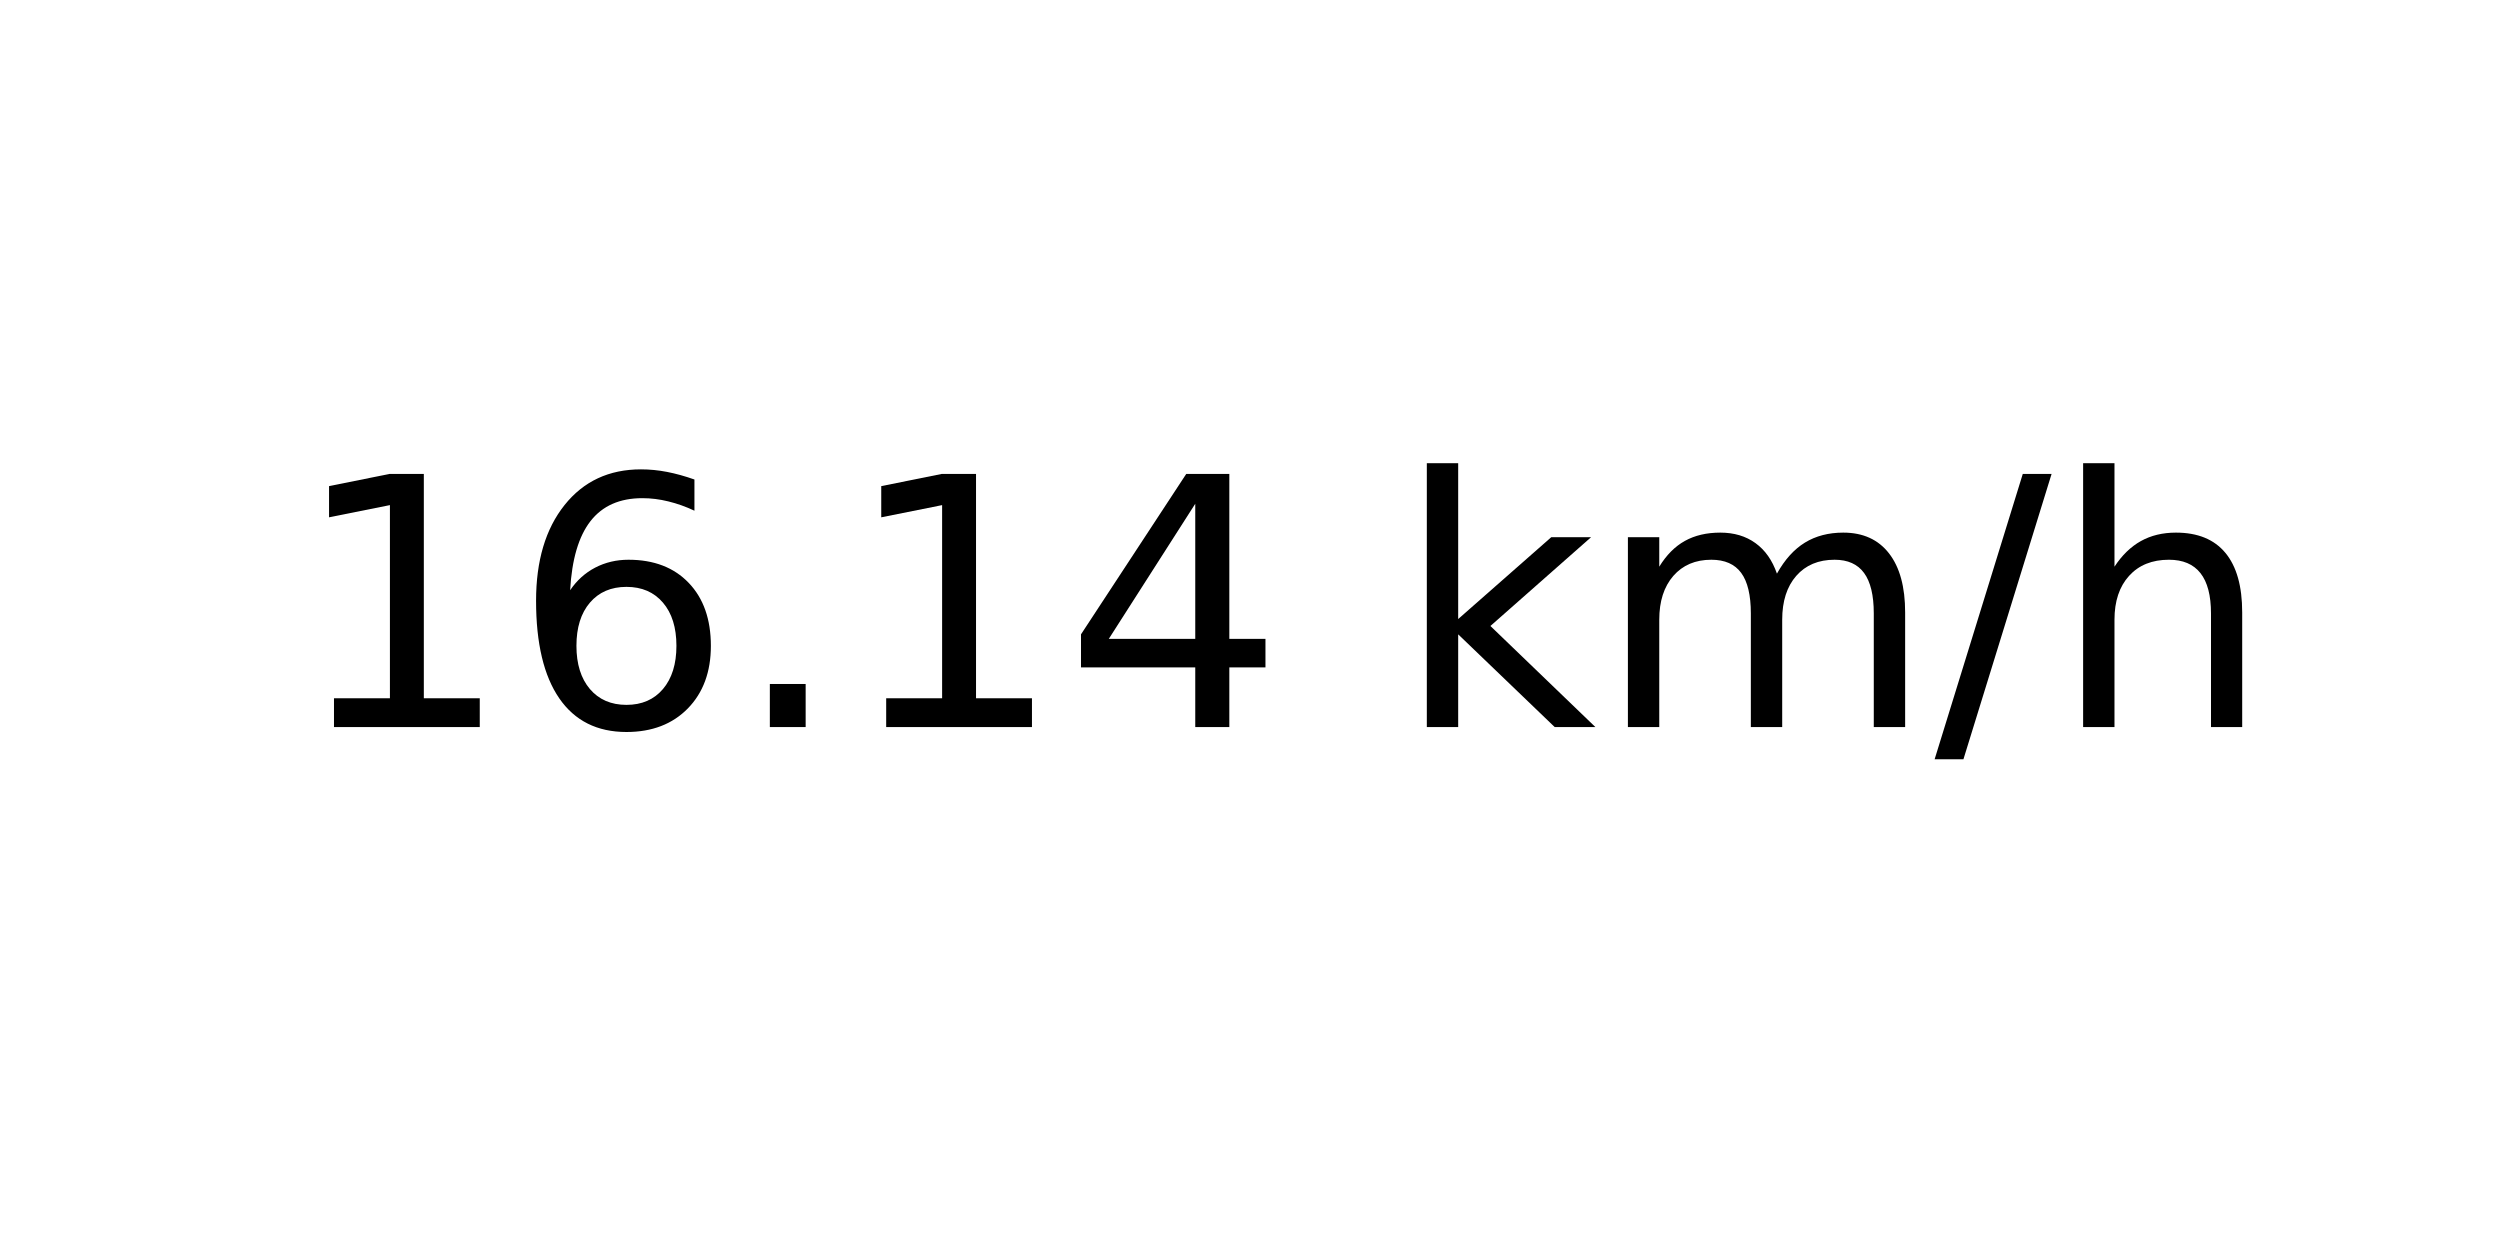
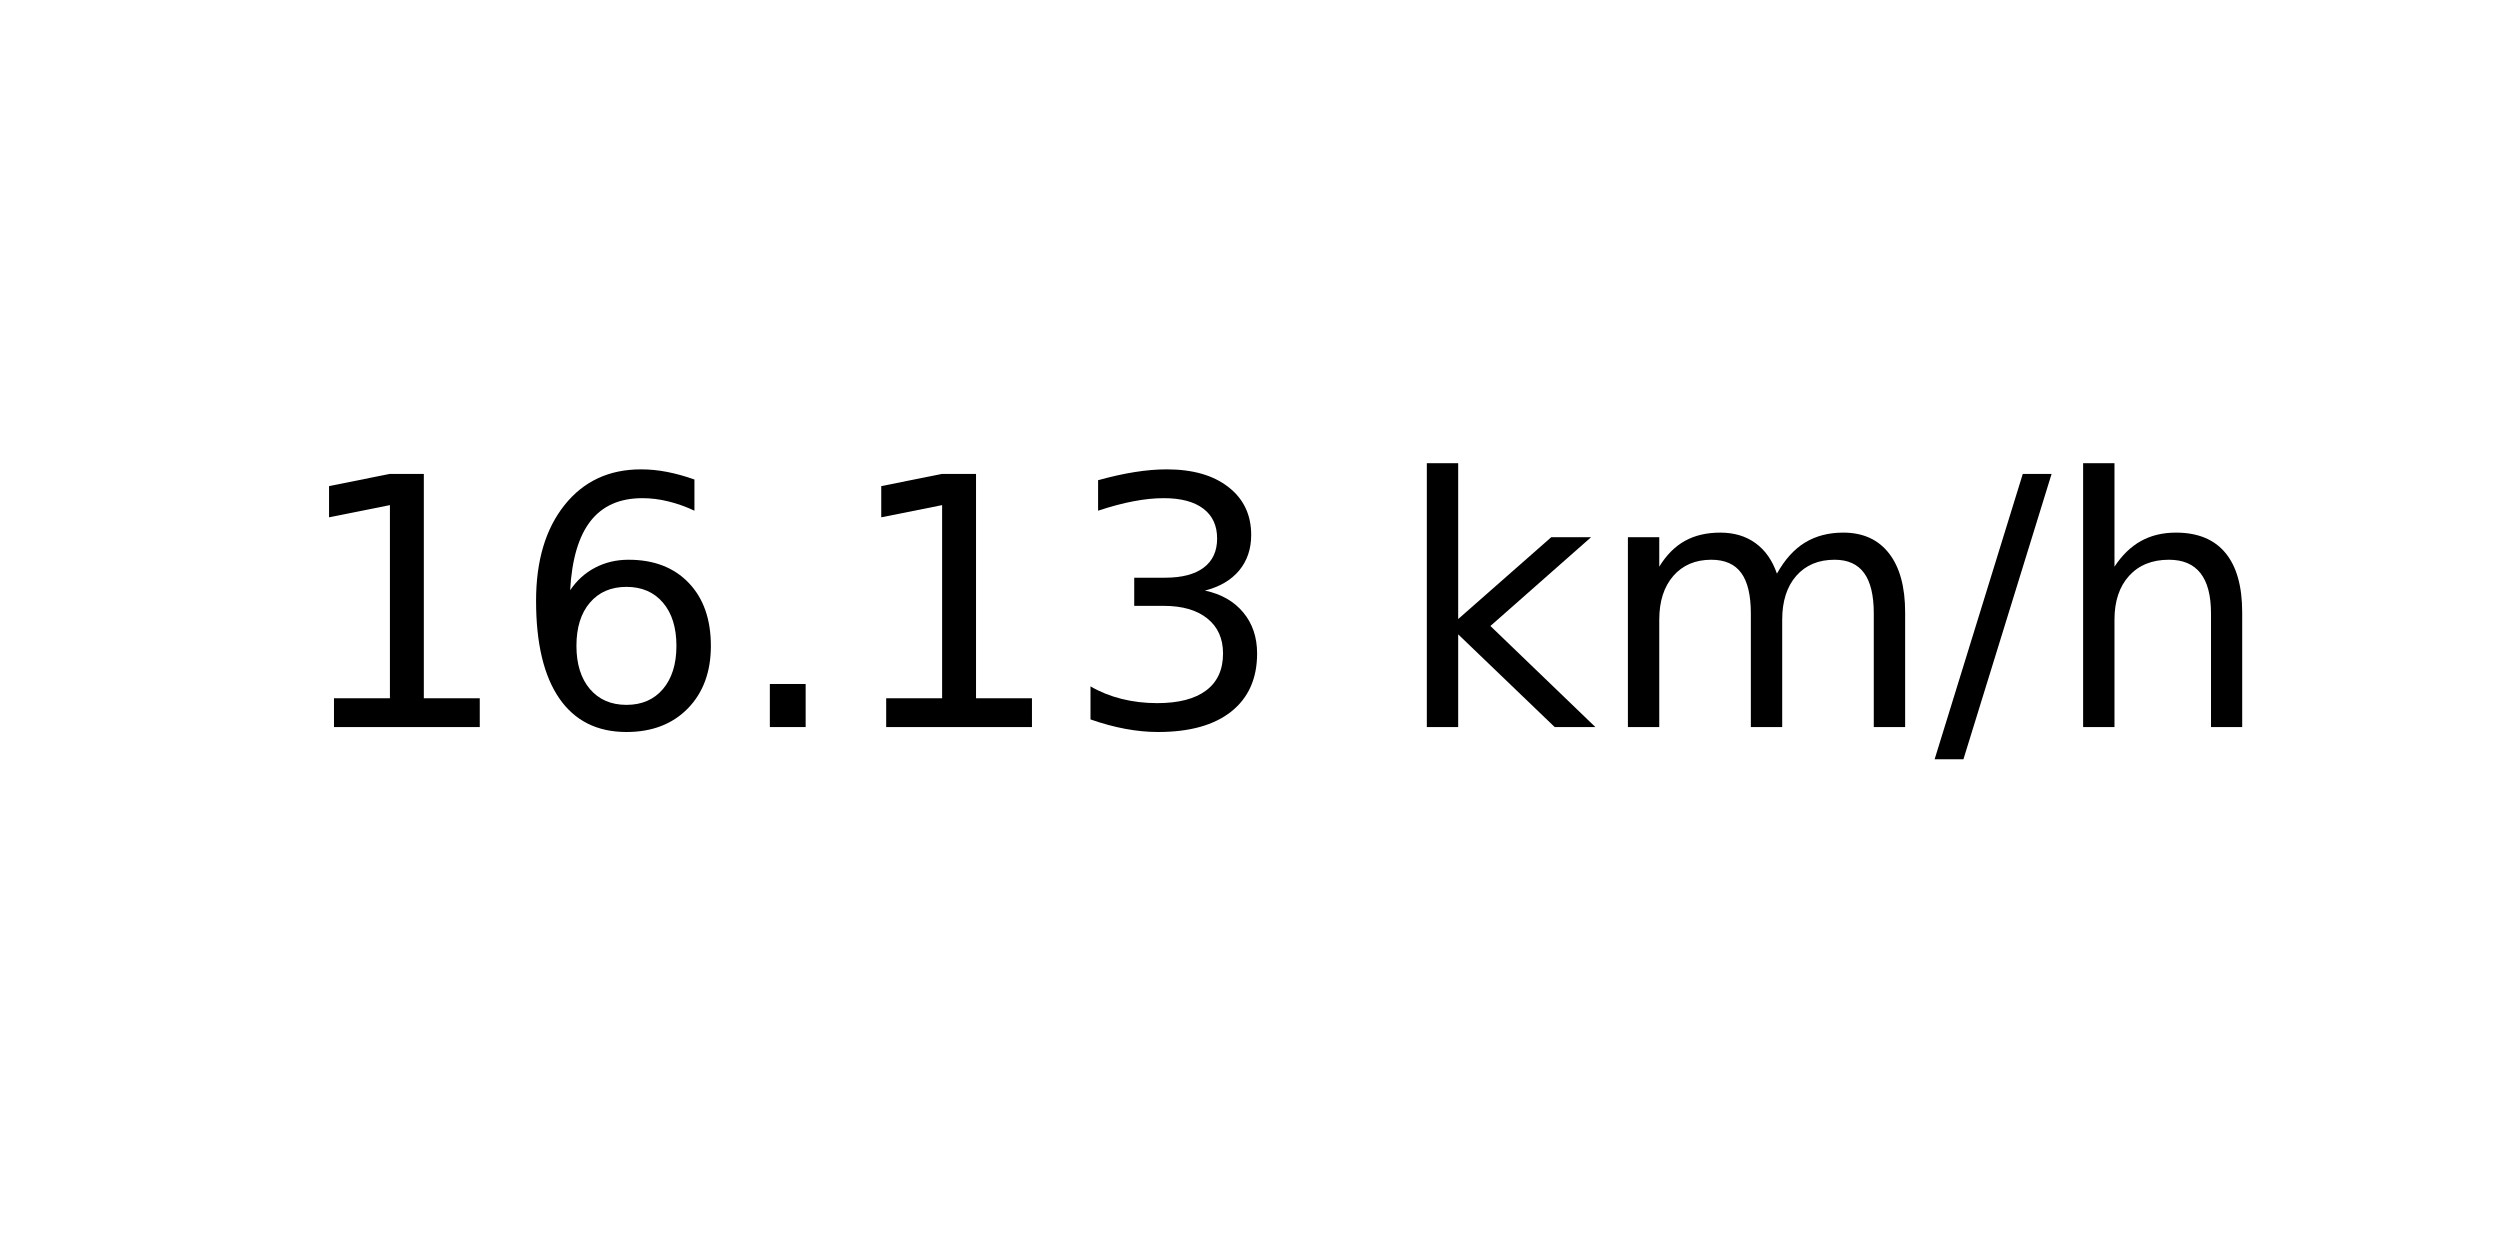
<svg xmlns="http://www.w3.org/2000/svg" xmlns:xlink="http://www.w3.org/1999/xlink" width="72pt" height="36pt" viewBox="0 0 72 36" version="1.1">
  <defs>
    <style type="text/css">*{stroke-linejoin: round; stroke-linecap: butt}</style>
  </defs>
  <g id="figure_1">
    <g id="axes_1">
      <g id="text_1">
        <g transform="translate(8.378125 20.93937) scale(0.1 -0.1)">
          <defs>
            <path id="DejaVuSans-31" d="M 794 531  L 1825 531  L 1825 4091  L 703 3866  L 703 4441  L 1819 4666  L 2450 4666  L 2450 531  L 3481 531  L 3481 0  L 794 0  L 794 531  z " transform="scale(0.015625)" />
            <path id="DejaVuSans-36" d="M 2113 2584  Q 1688 2584 1439 2293  Q 1191 2003 1191 1497  Q 1191 994 1439 701  Q 1688 409 2113 409  Q 2538 409 2786 701  Q 3034 994 3034 1497  Q 3034 2003 2786 2293  Q 2538 2584 2113 2584  z M 3366 4563  L 3366 3988  Q 3128 4100 2886 4159  Q 2644 4219 2406 4219  Q 1781 4219 1451 3797  Q 1122 3375 1075 2522  Q 1259 2794 1537 2939  Q 1816 3084 2150 3084  Q 2853 3084 3261 2657  Q 3669 2231 3669 1497  Q 3669 778 3244 343  Q 2819 -91 2113 -91  Q 1303 -91 875 529  Q 447 1150 447 2328  Q 447 3434 972 4092  Q 1497 4750 2381 4750  Q 2619 4750 2861 4703  Q 3103 4656 3366 4563  z " transform="scale(0.015625)" />
            <path id="DejaVuSans-2e" d="M 684 794  L 1344 794  L 1344 0  L 684 0  L 684 794  z " transform="scale(0.015625)" />
-             <path id="DejaVuSans-34" d="M 2419 4116  L 825 1625  L 2419 1625  L 2419 4116  z M 2253 4666  L 3047 4666  L 3047 1625  L 3713 1625  L 3713 1100  L 3047 1100  L 3047 0  L 2419 0  L 2419 1100  L 313 1100  L 313 1709  L 2253 4666  z " transform="scale(0.015625)" />
+             <path id="DejaVuSans-33" d="M 2597 2516  Q 3050 2419 3304 2112  Q 3559 1806 3559 1356  Q 3559 666 3084 287  Q 2609 -91 1734 -91  Q 1441 -91 1130 -33  Q 819 25 488 141  L 488 750  Q 750 597 1062 519  Q 1375 441 1716 441  Q 2309 441 2620 675  Q 2931 909 2931 1356  Q 2931 1769 2642 2001  Q 2353 2234 1838 2234  L 1294 2234  L 1294 2753  L 1863 2753  Q 2328 2753 2575 2939  Q 2822 3125 2822 3475  Q 2822 3834 2567 4026  Q 2313 4219 1838 4219  Q 1578 4219 1281 4162  Q 984 4106 628 3988  L 628 4550  Q 988 4650 1302 4700  Q 1616 4750 1894 4750  Q 2613 4750 3031 4423  Q 3450 4097 3450 3541  Q 3450 3153 3228 2886  Q 3006 2619 2597 2516  z " transform="scale(0.015625)" />
            <path id="DejaVuSans-20" transform="scale(0.015625)" />
            <path id="DejaVuSans-6b" d="M 581 4863  L 1159 4863  L 1159 1991  L 2875 3500  L 3609 3500  L 1753 1863  L 3688 0  L 2938 0  L 1159 1709  L 1159 0  L 581 0  L 581 4863  z " transform="scale(0.015625)" />
            <path id="DejaVuSans-6d" d="M 3328 2828  Q 3544 3216 3844 3400  Q 4144 3584 4550 3584  Q 5097 3584 5394 3201  Q 5691 2819 5691 2113  L 5691 0  L 5113 0  L 5113 2094  Q 5113 2597 4934 2840  Q 4756 3084 4391 3084  Q 3944 3084 3684 2787  Q 3425 2491 3425 1978  L 3425 0  L 2847 0  L 2847 2094  Q 2847 2600 2669 2842  Q 2491 3084 2119 3084  Q 1678 3084 1418 2786  Q 1159 2488 1159 1978  L 1159 0  L 581 0  L 581 3500  L 1159 3500  L 1159 2956  Q 1356 3278 1631 3431  Q 1906 3584 2284 3584  Q 2666 3584 2933 3390  Q 3200 3197 3328 2828  z " transform="scale(0.015625)" />
            <path id="DejaVuSans-2f" d="M 1625 4666  L 2156 4666  L 531 -594  L 0 -594  L 1625 4666  z " transform="scale(0.015625)" />
            <path id="DejaVuSans-68" d="M 3513 2113  L 3513 0  L 2938 0  L 2938 2094  Q 2938 2591 2744 2837  Q 2550 3084 2163 3084  Q 1697 3084 1428 2787  Q 1159 2491 1159 1978  L 1159 0  L 581 0  L 581 4863  L 1159 4863  L 1159 2956  Q 1366 3272 1645 3428  Q 1925 3584 2291 3584  Q 2894 3584 3203 3211  Q 3513 2838 3513 2113  z " transform="scale(0.015625)" />
          </defs>
          <use xlink:href="#DejaVuSans-31" />
          <use xlink:href="#DejaVuSans-36" x="63.623" />
          <use xlink:href="#DejaVuSans-2e" x="127.246" />
          <use xlink:href="#DejaVuSans-31" x="159.033" />
-           <use xlink:href="#DejaVuSans-34" x="222.656" />
+           <use xlink:href="#DejaVuSans-33" x="222.656" />
          <use xlink:href="#DejaVuSans-20" x="286.279" />
          <use xlink:href="#DejaVuSans-6b" x="318.066" />
          <use xlink:href="#DejaVuSans-6d" x="375.977" />
          <use xlink:href="#DejaVuSans-2f" x="473.389" />
          <use xlink:href="#DejaVuSans-68" x="507.08" />
        </g>
      </g>
    </g>
  </g>
</svg>
